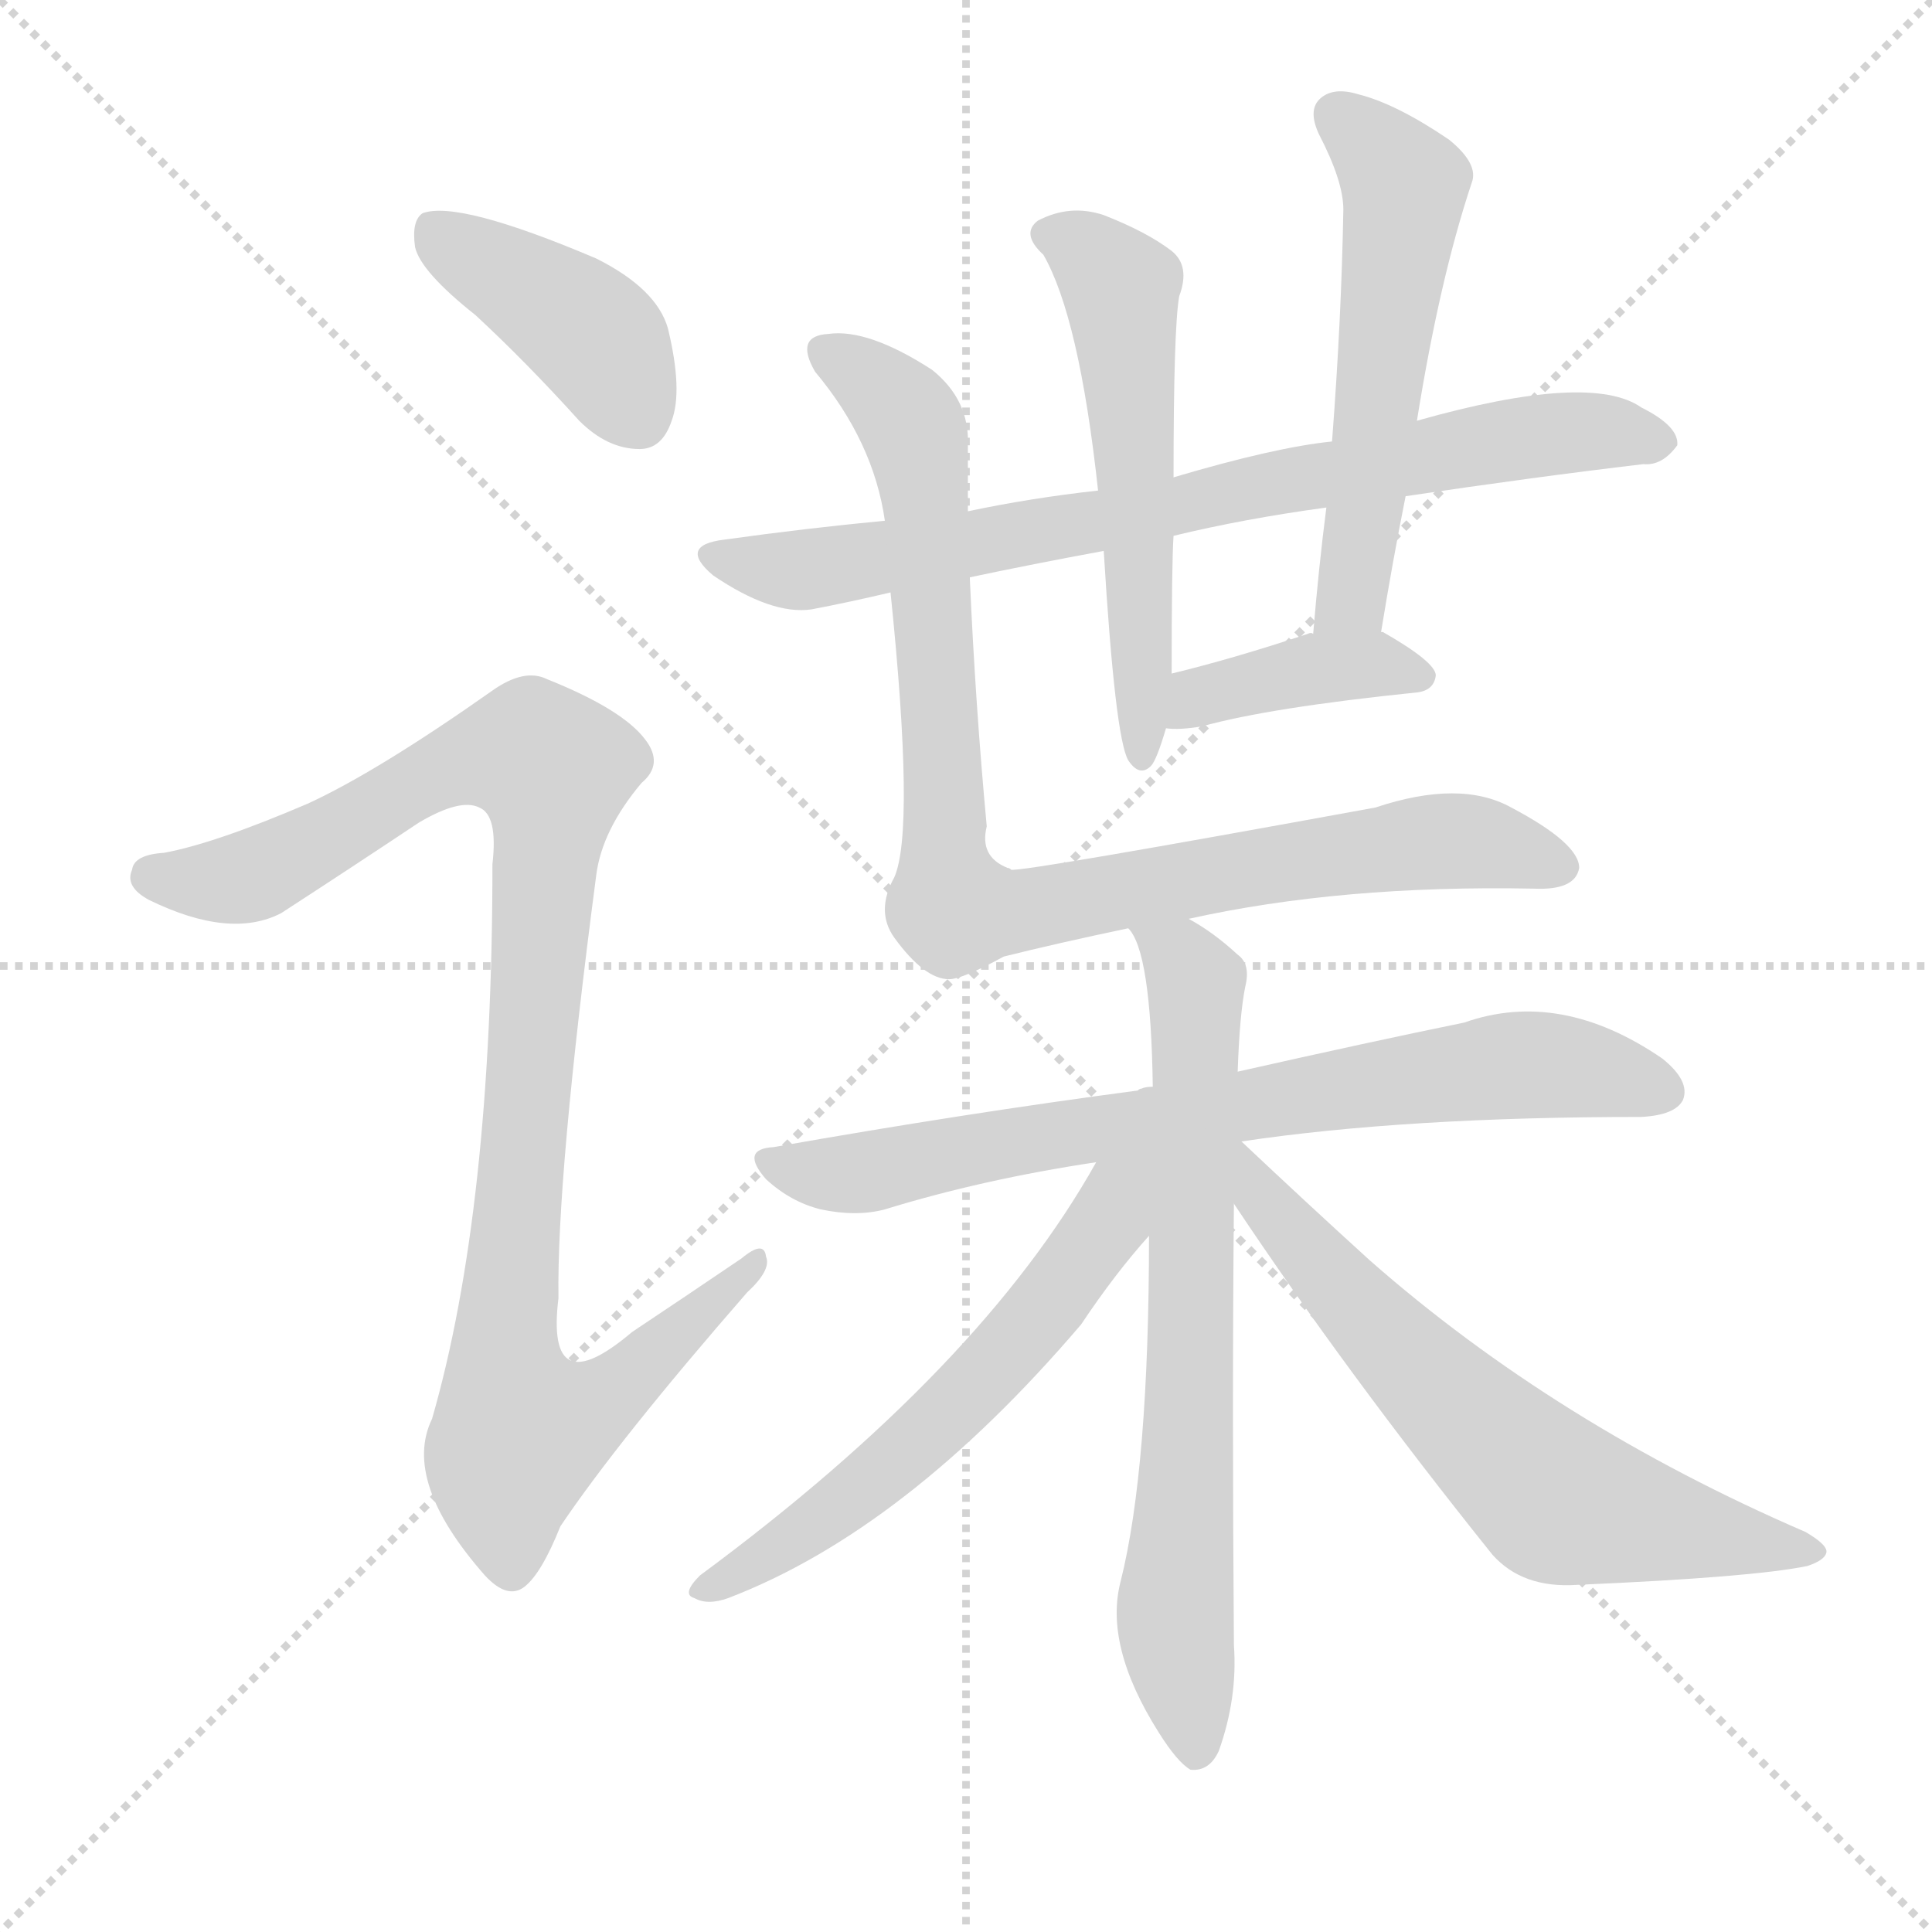
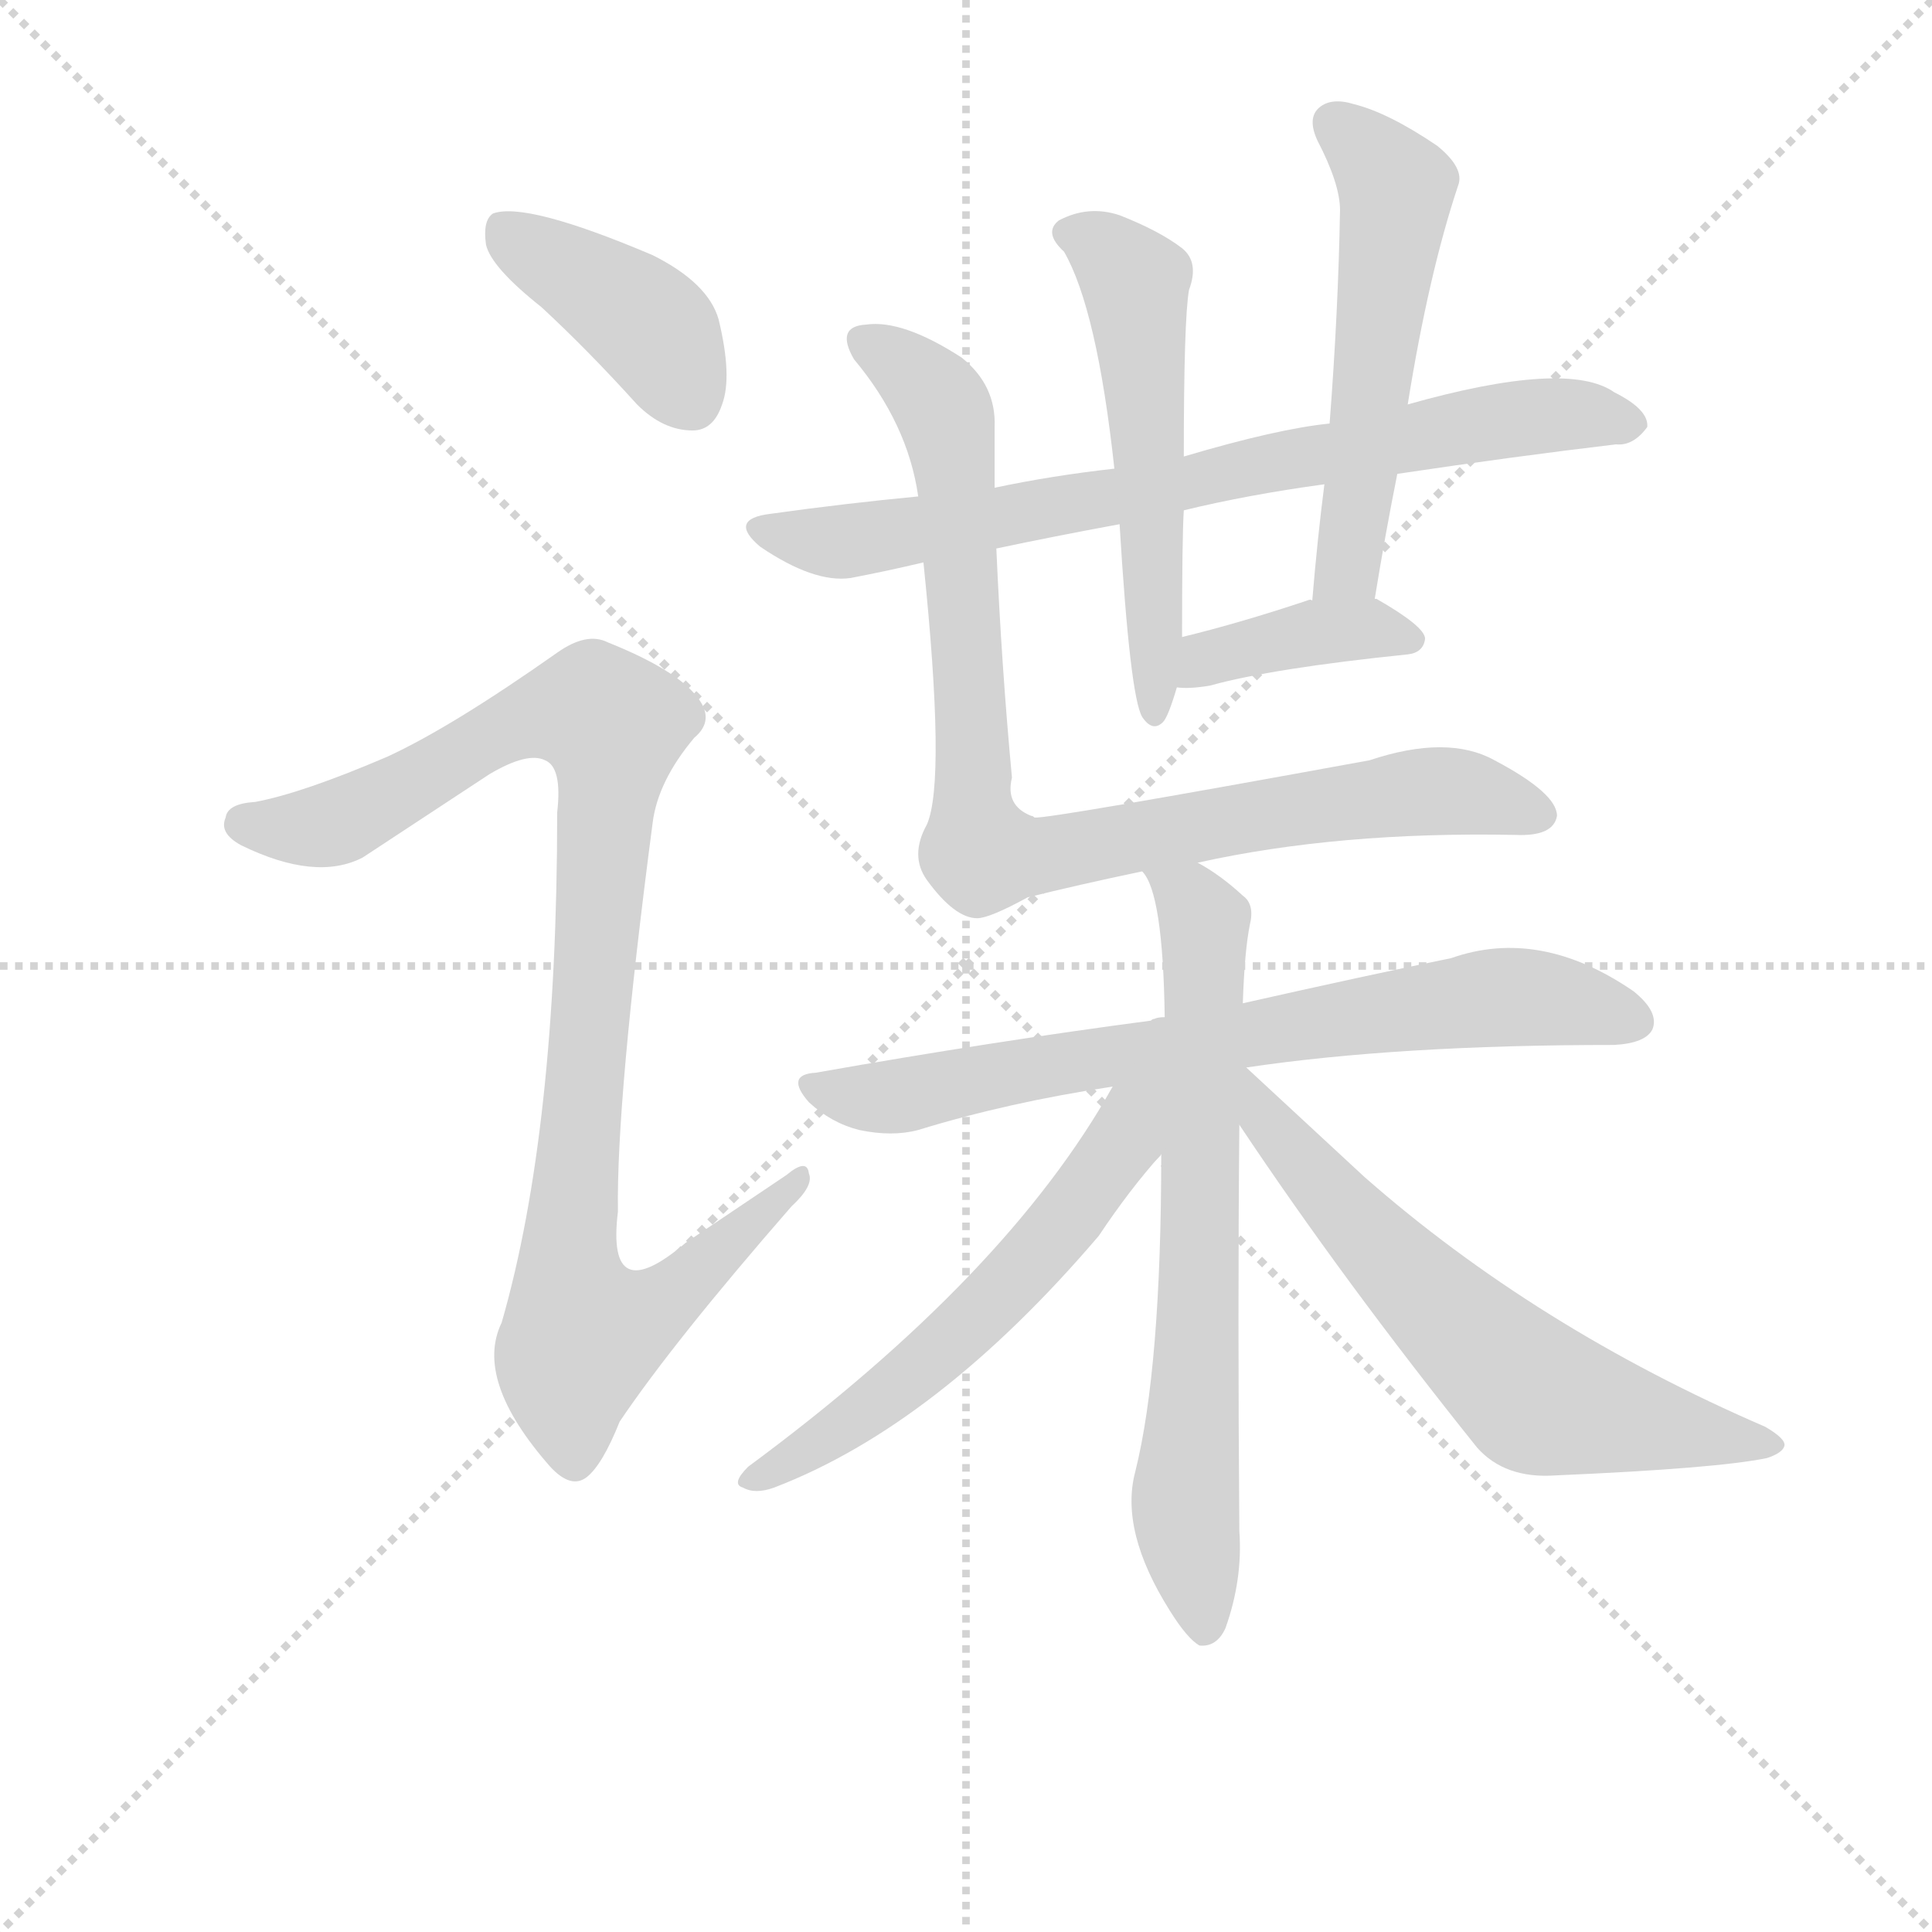
<svg xmlns="http://www.w3.org/2000/svg" version="1.1" viewBox="0 0 1024 1024">
  <g stroke="lightgray" stroke-dasharray="1,1" stroke-width="1" transform="scale(4, 4)">
    <line x1="0" y1="0" x2="256" y2="256" />
    <line x1="256" y1="0" x2="0" y2="256" />
    <line x1="128" y1="0" x2="128" y2="256" />
    <line x1="0" y1="128" x2="256" y2="128" />
  </g>
-   <g transform="scale(1, -1) translate(0, -900)">
+   <g transform="scale(0.92, -0.92) translate(60, -830)">
    <style type="text/css">
      
        @keyframes keyframes0 {
          from {
            stroke: blue;
            stroke-dashoffset: 407;
            stroke-width: 128;
          }
          57% {
            animation-timing-function: step-end;
            stroke: blue;
            stroke-dashoffset: 0;
            stroke-width: 128;
          }
          to {
            stroke: black;
            stroke-width: 1024;
          }
        }
        #make-me-a-hanzi-animation-0 {
          animation: keyframes0 0.581s both;
          animation-delay: 0s;
          animation-timing-function: linear;
        }
      
        @keyframes keyframes1 {
          from {
            stroke: blue;
            stroke-dashoffset: 988;
            stroke-width: 128;
          }
          76% {
            animation-timing-function: step-end;
            stroke: blue;
            stroke-dashoffset: 0;
            stroke-width: 128;
          }
          to {
            stroke: black;
            stroke-width: 1024;
          }
        }
        #make-me-a-hanzi-animation-1 {
          animation: keyframes1 1.054s both;
          animation-delay: 0.581s;
          animation-timing-function: linear;
        }
      
        @keyframes keyframes2 {
          from {
            stroke: blue;
            stroke-dashoffset: 762;
            stroke-width: 128;
          }
          71% {
            animation-timing-function: step-end;
            stroke: blue;
            stroke-dashoffset: 0;
            stroke-width: 128;
          }
          to {
            stroke: black;
            stroke-width: 1024;
          }
        }
        #make-me-a-hanzi-animation-2 {
          animation: keyframes2 0.87s both;
          animation-delay: 1.635s;
          animation-timing-function: linear;
        }
      
        @keyframes keyframes3 {
          from {
            stroke: blue;
            stroke-dashoffset: 549;
            stroke-width: 128;
          }
          64% {
            animation-timing-function: step-end;
            stroke: blue;
            stroke-dashoffset: 0;
            stroke-width: 128;
          }
          to {
            stroke: black;
            stroke-width: 1024;
          }
        }
        #make-me-a-hanzi-animation-3 {
          animation: keyframes3 0.697s both;
          animation-delay: 2.505s;
          animation-timing-function: linear;
        }
      
        @keyframes keyframes4 {
          from {
            stroke: blue;
            stroke-dashoffset: 544;
            stroke-width: 128;
          }
          64% {
            animation-timing-function: step-end;
            stroke: blue;
            stroke-dashoffset: 0;
            stroke-width: 128;
          }
          to {
            stroke: black;
            stroke-width: 1024;
          }
        }
        #make-me-a-hanzi-animation-4 {
          animation: keyframes4 0.693s both;
          animation-delay: 3.202s;
          animation-timing-function: linear;
        }
      
        @keyframes keyframes5 {
          from {
            stroke: blue;
            stroke-dashoffset: 393;
            stroke-width: 128;
          }
          56% {
            animation-timing-function: step-end;
            stroke: blue;
            stroke-dashoffset: 0;
            stroke-width: 128;
          }
          to {
            stroke: black;
            stroke-width: 1024;
          }
        }
        #make-me-a-hanzi-animation-5 {
          animation: keyframes5 0.57s both;
          animation-delay: 3.895s;
          animation-timing-function: linear;
        }
      
        @keyframes keyframes6 {
          from {
            stroke: blue;
            stroke-dashoffset: 899;
            stroke-width: 128;
          }
          75% {
            animation-timing-function: step-end;
            stroke: blue;
            stroke-dashoffset: 0;
            stroke-width: 128;
          }
          to {
            stroke: black;
            stroke-width: 1024;
          }
        }
        #make-me-a-hanzi-animation-6 {
          animation: keyframes6 0.982s both;
          animation-delay: 4.465s;
          animation-timing-function: linear;
        }
      
        @keyframes keyframes7 {
          from {
            stroke: blue;
            stroke-dashoffset: 737;
            stroke-width: 128;
          }
          71% {
            animation-timing-function: step-end;
            stroke: blue;
            stroke-dashoffset: 0;
            stroke-width: 128;
          }
          to {
            stroke: black;
            stroke-width: 1024;
          }
        }
        #make-me-a-hanzi-animation-7 {
          animation: keyframes7 0.85s both;
          animation-delay: 5.446s;
          animation-timing-function: linear;
        }
      
        @keyframes keyframes8 {
          from {
            stroke: blue;
            stroke-dashoffset: 706;
            stroke-width: 128;
          }
          70% {
            animation-timing-function: step-end;
            stroke: blue;
            stroke-dashoffset: 0;
            stroke-width: 128;
          }
          to {
            stroke: black;
            stroke-width: 1024;
          }
        }
        #make-me-a-hanzi-animation-8 {
          animation: keyframes8 0.825s both;
          animation-delay: 6.296s;
          animation-timing-function: linear;
        }
      
        @keyframes keyframes9 {
          from {
            stroke: blue;
            stroke-dashoffset: 581;
            stroke-width: 128;
          }
          65% {
            animation-timing-function: step-end;
            stroke: blue;
            stroke-dashoffset: 0;
            stroke-width: 128;
          }
          to {
            stroke: black;
            stroke-width: 1024;
          }
        }
        #make-me-a-hanzi-animation-9 {
          animation: keyframes9 0.723s both;
          animation-delay: 7.121s;
          animation-timing-function: linear;
        }
      
        @keyframes keyframes10 {
          from {
            stroke: blue;
            stroke-dashoffset: 646;
            stroke-width: 128;
          }
          68% {
            animation-timing-function: step-end;
            stroke: blue;
            stroke-dashoffset: 0;
            stroke-width: 128;
          }
          to {
            stroke: black;
            stroke-width: 1024;
          }
        }
        #make-me-a-hanzi-animation-10 {
          animation: keyframes10 0.776s both;
          animation-delay: 7.843s;
          animation-timing-function: linear;
        }
      
    </style>
-     <path d="M 252 733 Q 279 708 307 677 Q 322 662 339 662 Q 351 662 356 677 Q 362 693 354 726 Q 348 747 316 763 Q 243 794 224 787 Q 218 783 220 769 Q 223 756 252 733 Z" fill="lightgray" />
-     <path d="M 163 474 Q 114 453 87 448 Q 71 447 70 439 Q 66 430 79 423 Q 122 402 149 416 Q 186 440 222 464 Q 244 477 254 472 Q 264 468 261 442 Q 261 259 229 148 Q 213 115 257 65 Q 269 52 278 59 Q 287 66 297 91 Q 328 137 396 215 Q 409 227 406 234 Q 405 243 393 233 Q 365 214 335 194 Q 289 155 296 212 Q 295 276 316 436 Q 319 460 340 485 Q 352 495 342 508 Q 330 524 290 540 Q 278 546 261 534 Q 200 491 163 474 Z" fill="lightgray" />
-     <path d="M 514 594 Q 547 601 585 608 L 622 616 Q 659 625 703 631 L 745 637 Q 812 647 871 654 Q 881 653 889 664 Q 890 674 870 684 Q 843 703 751 677 L 706 666 Q 676 663 622 647 L 582 640 Q 546 636 513 629 L 469 624 Q 427 620 384 614 Q 359 611 378 595 Q 409 574 430 577 Q 451 581 472 586 L 514 594 Z" fill="lightgray" />
-     <path d="M 585 608 Q 591 509 598 497 Q 604 488 610 494 Q 613 497 618 514 L 621 543 Q 621 601 622 616 L 622 647 Q 622 726 625 743 Q 631 759 621 767 Q 608 777 585 786 Q 567 792 550 783 Q 541 776 553 765 Q 572 732 582 640 L 585 608 Z" fill="lightgray" />
-     <path d="M 732 565 Q 738 602 745 637 L 751 677 Q 763 752 780 803 Q 784 813 768 826 Q 740 845 720 850 Q 707 854 700 848 Q 693 842 699 829 Q 712 804 712 789 Q 711 731 706 666 L 703 631 Q 699 600 696 564 C 693 534 727 535 732 565 Z" fill="lightgray" />
-     <path d="M 618 514 Q 625 513 637 515 Q 673 525 751 533 Q 760 534 761 542 Q 761 549 733 565 L 732 565 C 727 567 726 567 696 564 Q 695 565 693 564 Q 654 551 621 543 C 592 536 588 516 618 514 Z" fill="lightgray" />
-     <path d="M 630 413 Q 711 431 813 429 Q 835 428 837 440 Q 837 453 801 472 Q 774 487 729 472 Q 543 438 536 439 Q 535 440 534 440 Q 519 446 523 462 Q 517 526 514 594 L 513 629 Q 513 647 513 664 Q 514 688 494 704 Q 460 726 439 723 Q 421 722 432 703 Q 463 666 469 624 L 472 586 Q 485 460 474 435 Q 464 417 474 403 Q 490 381 503 381 Q 510 381 532 393 Q 560 400 598 408 L 630 413 Z" fill="lightgray" />
-     <path d="M 658 295 Q 745 308 870 308 Q 888 309 892 317 Q 896 327 881 339 Q 827 376 776 358 Q 727 348 656 332 L 611 324 Q 607 324 605 323 Q 604 323 603 322 Q 512 310 410 292 Q 392 291 406 275 Q 419 263 435 259 Q 454 255 469 259 Q 521 275 581 284 L 658 295 Z" fill="lightgray" />
-     <path d="M 656 332 Q 657 362 660 377 Q 663 389 656 394 Q 643 406 630 413 C 605 429 585 435 598 408 Q 610 396 611 324 L 609 245 Q 609 122 594 62 Q 585 28 614 -18 Q 624 -34 631 -38 Q 641 -39 646 -28 Q 656 0 654 28 Q 653 155 654 262 L 656 332 Z" fill="lightgray" />
-     <path d="M 581 284 Q 520 175 371 65 Q 361 55 368 53 Q 375 49 386 53 Q 480 89 573 198 Q 591 225 609 245 C 649 291 602 320 581 284 Z" fill="lightgray" />
-     <path d="M 654 262 Q 714 172 791 76 Q 807 58 836 60 Q 929 64 958 70 Q 967 73 968 77 Q 969 81 957 88 Q 825 145 726 232 Q 693 262 658 295 C 636 316 629 300 654 262 Z" fill="lightgray" />
+     <path d="M 252 653 Q 279 628 307 597 Q 322 582 339 582 Q 351 582 356 597 Q 362 613 354 646 Q 348 667 316 683 Q 243 714 224 707 Q 218 703 220 689 Q 223 676 252 653 Z" fill="lightgray" />
+     <path d="M 163 394 Q 114 373 87 368 Q 71 367 70 359 Q 66 350 79 343 Q 122 322 149 336 L 222 384 Q 244 397 254 392 Q 264 388 261 362 Q 261 179 229 68 Q 213 35 257 -15 Q 269 -28 278 -21 Q 287 -14 297 11 Q 328 57 396 135 Q 409 147 406 154 Q 405 163 393 153 L 335 114 Q 289 75 296 132 Q 295 196 316 356 Q 319 380 340 405 Q 352 415 342 428 Q 330 444 290 460 Q 278 466 261 454 Q 200 411 163 394 Z" fill="lightgray" />
+     <path d="M 514 514 Q 547 521 585 528 L 622 536 Q 659 545 703 551 L 745 557 Q 812 567 871 574 Q 881 573 889 584 Q 890 594 870 604 Q 843 623 751 597 L 706 586 Q 676 583 622 567 L 582 560 Q 546 556 513 549 L 469 544 Q 427 540 384 534 Q 359 531 378 515 Q 409 494 430 497 Q 451 501 472 506 L 514 514 Z" fill="lightgray" />
+     <path d="M 585 528 Q 591 429 598 417 Q 604 408 610 414 Q 613 417 618 434 L 621 463 Q 621 521 622 536 L 622 567 Q 622 646 625 663 Q 631 679 621 687 Q 608 697 585 706 Q 567 712 550 703 Q 541 696 553 685 Q 572 652 582 560 L 585 528 Z" fill="lightgray" />
+     <path d="M 732 485 Q 738 522 745 557 L 751 597 Q 763 672 780 723 Q 784 733 768 746 Q 740 765 720 770 Q 707 774 700 768 Q 693 762 699 749 Q 712 724 712 709 Q 711 651 706 586 L 703 551 Q 699 520 696 484 C 693 454 727 455 732 485 Z" fill="lightgray" />
+     <path d="M 618 434 Q 625 433 637 435 Q 673 445 751 453 Q 760 454 761 462 Q 761 469 733 485 L 732 485 C 727 487 726 487 696 484 Q 695 485 693 484 Q 654 471 621 463 C 592 456 588 436 618 434 Z" fill="lightgray" />
+     <path d="M 630 333 Q 711 351 813 349 Q 835 348 837 360 Q 837 373 801 392 Q 774 407 729 392 Q 543 358 536 359 Q 535 360 534 360 Q 519 366 523 382 Q 517 446 514 514 L 513 549 L 513 584 Q 514 608 494 624 Q 460 646 439 643 Q 421 642 432 623 Q 463 586 469 544 L 472 506 Q 485 380 474 355 Q 464 337 474 323 Q 490 301 503 301 Q 510 301 532 313 Q 560 320 598 328 L 630 333 Z" fill="lightgray" />
+     <path d="M 658 215 Q 745 228 870 228 Q 888 229 892 237 Q 896 247 881 259 Q 827 296 776 278 Q 727 268 656 252 L 611 244 Q 607 244 605 243 Q 604 243 603 242 Q 512 230 410 212 Q 392 211 406 195 Q 419 183 435 179 Q 454 175 469 179 Q 521 195 581 204 L 658 215 Z" fill="lightgray" />
+     <path d="M 656 252 Q 657 282 660 297 Q 663 309 656 314 Q 643 326 630 333 C 605 349 585 355 598 328 Q 610 316 611 244 L 609 165 Q 609 42 594 -18 Q 585 -52 614 -98 Q 624 -114 631 -118 Q 641 -119 646 -108 Q 656 -80 654 -52 Q 653 75 654 182 L 656 252 Z" fill="lightgray" />
+     <path d="M 581 204 Q 520 95 371 -15 Q 361 -25 368 -27 Q 375 -31 386 -27 Q 480 9 573 118 Q 591 145 609 165 C 649 211 602 240 581 204 Z" fill="lightgray" />
+     <path d="M 654 182 Q 714 92 791 -4 Q 807 -22 836 -20 Q 929 -16 958 -10 Q 967 -7 968 -3 Q 969 1 957 8 Q 825 65 726 152 L 658 215 C 636 235 629 220 654 182 Z" fill="lightgray" />
    <clipPath id="make-me-a-hanzi-clip-0">
-       <path d="M 252 733 Q 279 708 307 677 Q 322 662 339 662 Q 351 662 356 677 Q 362 693 354 726 Q 348 747 316 763 Q 243 794 224 787 Q 218 783 220 769 Q 223 756 252 733 Z" />
-     </clipPath>
-     <path clip-path="url(#make-me-a-hanzi-clip-0)" d="M 229 779 L 316 720 L 338 680" fill="none" id="make-me-a-hanzi-animation-0" stroke-dasharray="279 558" stroke-linecap="round" />
+       <path d="M 252 653 Q 279 628 307 597 Q 322 582 339 582 Q 351 582 356 597 Q 362 613 354 646 Q 348 667 316 683 Q 243 714 224 707 Q 218 703 220 689 Q 223 676 252 653 Z" />
+     </clipPath>
+     <path clip-path="url(#make-me-a-hanzi-clip-0)" d="M 229 699 L 316 640 L 338 600" fill="none" id="make-me-a-hanzi-animation-0" stroke-dasharray="279 558" stroke-linecap="round" />
    <clipPath id="make-me-a-hanzi-clip-1">
-       <path d="M 163 474 Q 114 453 87 448 Q 71 447 70 439 Q 66 430 79 423 Q 122 402 149 416 Q 186 440 222 464 Q 244 477 254 472 Q 264 468 261 442 Q 261 259 229 148 Q 213 115 257 65 Q 269 52 278 59 Q 287 66 297 91 Q 328 137 396 215 Q 409 227 406 234 Q 405 243 393 233 Q 365 214 335 194 Q 289 155 296 212 Q 295 276 316 436 Q 319 460 340 485 Q 352 495 342 508 Q 330 524 290 540 Q 278 546 261 534 Q 200 491 163 474 Z" />
-     </clipPath>
-     <path clip-path="url(#make-me-a-hanzi-clip-1)" d="M 82 435 L 129 434 L 236 493 L 283 500 L 293 486 L 268 185 L 271 157 L 279 143 L 314 154 L 400 231" fill="none" id="make-me-a-hanzi-animation-1" stroke-dasharray="860 1720" stroke-linecap="round" />
+       <path d="M 163 394 Q 114 373 87 368 Q 71 367 70 359 Q 66 350 79 343 Q 122 322 149 336 L 222 384 Q 244 397 254 392 Q 264 388 261 362 Q 261 179 229 68 Q 213 35 257 -15 Q 269 -28 278 -21 Q 287 -14 297 11 Q 328 57 396 135 Q 409 147 406 154 Q 405 163 393 153 L 335 114 Q 289 75 296 132 Q 295 196 316 356 Q 319 380 340 405 Q 352 415 342 428 Q 330 444 290 460 Q 278 466 261 454 Q 200 411 163 394 Z" />
+     </clipPath>
+     <path clip-path="url(#make-me-a-hanzi-clip-1)" d="M 82 355 L 129 354 L 236 413 L 283 420 L 293 406 L 268 105 L 271 77 L 279 63 L 314 74 L 400 151" fill="none" id="make-me-a-hanzi-animation-1" stroke-dasharray="860 1720" stroke-linecap="round" />
    <clipPath id="make-me-a-hanzi-clip-2">
-       <path d="M 514 594 Q 547 601 585 608 L 622 616 Q 659 625 703 631 L 745 637 Q 812 647 871 654 Q 881 653 889 664 Q 890 674 870 684 Q 843 703 751 677 L 706 666 Q 676 663 622 647 L 582 640 Q 546 636 513 629 L 469 624 Q 427 620 384 614 Q 359 611 378 595 Q 409 574 430 577 Q 451 581 472 586 L 514 594 Z" />
-     </clipPath>
-     <path clip-path="url(#make-me-a-hanzi-clip-2)" d="M 380 605 L 433 599 L 805 668 L 852 671 L 879 666" fill="none" id="make-me-a-hanzi-animation-2" stroke-dasharray="634 1268" stroke-linecap="round" />
+       <path d="M 514 514 Q 547 521 585 528 L 622 536 Q 659 545 703 551 L 745 557 Q 812 567 871 574 Q 881 573 889 584 Q 890 594 870 604 Q 843 623 751 597 L 706 586 Q 676 583 622 567 L 582 560 Q 546 556 513 549 L 469 544 Q 427 540 384 534 Q 359 531 378 515 Q 409 494 430 497 Q 451 501 472 506 L 514 514 Z" />
+     </clipPath>
+     <path clip-path="url(#make-me-a-hanzi-clip-2)" d="M 380 525 L 433 519 L 805 588 L 852 591 L 879 586" fill="none" id="make-me-a-hanzi-animation-2" stroke-dasharray="634 1268" stroke-linecap="round" />
    <clipPath id="make-me-a-hanzi-clip-3">
-       <path d="M 585 608 Q 591 509 598 497 Q 604 488 610 494 Q 613 497 618 514 L 621 543 Q 621 601 622 616 L 622 647 Q 622 726 625 743 Q 631 759 621 767 Q 608 777 585 786 Q 567 792 550 783 Q 541 776 553 765 Q 572 732 582 640 L 585 608 Z" />
-     </clipPath>
-     <path clip-path="url(#make-me-a-hanzi-clip-3)" d="M 557 775 L 583 761 L 594 744 L 602 658 L 605 501" fill="none" id="make-me-a-hanzi-animation-3" stroke-dasharray="421 842" stroke-linecap="round" />
+       <path d="M 585 528 Q 591 429 598 417 Q 604 408 610 414 Q 613 417 618 434 L 621 463 Q 621 521 622 536 L 622 567 Q 622 646 625 663 Q 631 679 621 687 Q 608 697 585 706 Q 567 712 550 703 Q 541 696 553 685 Q 572 652 582 560 L 585 528 Z" />
+     </clipPath>
+     <path clip-path="url(#make-me-a-hanzi-clip-3)" d="M 557 695 L 583 681 L 594 664 L 602 578 L 605 421" fill="none" id="make-me-a-hanzi-animation-3" stroke-dasharray="421 842" stroke-linecap="round" />
    <clipPath id="make-me-a-hanzi-clip-4">
-       <path d="M 732 565 Q 738 602 745 637 L 751 677 Q 763 752 780 803 Q 784 813 768 826 Q 740 845 720 850 Q 707 854 700 848 Q 693 842 699 829 Q 712 804 712 789 Q 711 731 706 666 L 703 631 Q 699 600 696 564 C 693 534 727 535 732 565 Z" />
-     </clipPath>
-     <path clip-path="url(#make-me-a-hanzi-clip-4)" d="M 709 839 L 735 814 L 744 794 L 718 590 L 702 571" fill="none" id="make-me-a-hanzi-animation-4" stroke-dasharray="416 832" stroke-linecap="round" />
+       <path d="M 732 485 Q 738 522 745 557 L 751 597 Q 763 672 780 723 Q 784 733 768 746 Q 740 765 720 770 Q 707 774 700 768 Q 693 762 699 749 Q 712 724 712 709 Q 711 651 706 586 L 703 551 Q 699 520 696 484 C 693 454 727 455 732 485 Z" />
+     </clipPath>
+     <path clip-path="url(#make-me-a-hanzi-clip-4)" d="M 709 759 L 735 734 L 744 714 L 718 510 L 702 491" fill="none" id="make-me-a-hanzi-animation-4" stroke-dasharray="416 832" stroke-linecap="round" />
    <clipPath id="make-me-a-hanzi-clip-5">
-       <path d="M 618 514 Q 625 513 637 515 Q 673 525 751 533 Q 760 534 761 542 Q 761 549 733 565 L 732 565 C 727 567 726 567 696 564 Q 695 565 693 564 Q 654 551 621 543 C 592 536 588 516 618 514 Z" />
-     </clipPath>
-     <path clip-path="url(#make-me-a-hanzi-clip-5)" d="M 622 521 L 635 531 L 695 545 L 733 548 L 753 541" fill="none" id="make-me-a-hanzi-animation-5" stroke-dasharray="265 530" stroke-linecap="round" />
+       <path d="M 618 434 Q 625 433 637 435 Q 673 445 751 453 Q 760 454 761 462 Q 761 469 733 485 L 732 485 C 727 487 726 487 696 484 Q 695 485 693 484 Q 654 471 621 463 C 592 456 588 436 618 434 Z" />
+     </clipPath>
+     <path clip-path="url(#make-me-a-hanzi-clip-5)" d="M 622 441 L 635 451 L 695 465 L 733 468 L 753 461" fill="none" id="make-me-a-hanzi-animation-5" stroke-dasharray="265 530" stroke-linecap="round" />
    <clipPath id="make-me-a-hanzi-clip-6">
-       <path d="M 630 413 Q 711 431 813 429 Q 835 428 837 440 Q 837 453 801 472 Q 774 487 729 472 Q 543 438 536 439 Q 535 440 534 440 Q 519 446 523 462 Q 517 526 514 594 L 513 629 Q 513 647 513 664 Q 514 688 494 704 Q 460 726 439 723 Q 421 722 432 703 Q 463 666 469 624 L 472 586 Q 485 460 474 435 Q 464 417 474 403 Q 490 381 503 381 Q 510 381 532 393 Q 560 400 598 408 L 630 413 Z" />
-     </clipPath>
-     <path clip-path="url(#make-me-a-hanzi-clip-6)" d="M 438 712 L 474 688 L 485 669 L 505 419 L 532 416 L 758 454 L 799 451 L 827 441" fill="none" id="make-me-a-hanzi-animation-6" stroke-dasharray="771 1542" stroke-linecap="round" />
+       <path d="M 630 333 Q 711 351 813 349 Q 835 348 837 360 Q 837 373 801 392 Q 774 407 729 392 Q 543 358 536 359 Q 535 360 534 360 Q 519 366 523 382 Q 517 446 514 514 L 513 549 L 513 584 Q 514 608 494 624 Q 460 646 439 643 Q 421 642 432 623 Q 463 586 469 544 L 472 506 Q 485 380 474 355 Q 464 337 474 323 Q 490 301 503 301 Q 510 301 532 313 Q 560 320 598 328 L 630 333 Z" />
+     </clipPath>
+     <path clip-path="url(#make-me-a-hanzi-clip-6)" d="M 438 632 L 474 608 L 488 578 L 505 339 L 532 336 L 758 374 L 799 371 L 827 361" fill="none" id="make-me-a-hanzi-animation-6" stroke-dasharray="771 1542" stroke-linecap="round" />
    <clipPath id="make-me-a-hanzi-clip-7">
-       <path d="M 658 295 Q 745 308 870 308 Q 888 309 892 317 Q 896 327 881 339 Q 827 376 776 358 Q 727 348 656 332 L 611 324 Q 607 324 605 323 Q 604 323 603 322 Q 512 310 410 292 Q 392 291 406 275 Q 419 263 435 259 Q 454 255 469 259 Q 521 275 581 284 L 658 295 Z" />
-     </clipPath>
-     <path clip-path="url(#make-me-a-hanzi-clip-7)" d="M 408 284 L 460 279 L 801 336 L 848 332 L 882 322" fill="none" id="make-me-a-hanzi-animation-7" stroke-dasharray="609 1218" stroke-linecap="round" />
+       <path d="M 658 215 Q 745 228 870 228 Q 888 229 892 237 Q 896 247 881 259 Q 827 296 776 278 Q 727 268 656 252 L 611 244 Q 607 244 605 243 Q 604 243 603 242 Q 512 230 410 212 Q 392 211 406 195 Q 419 183 435 179 Q 454 175 469 179 Q 521 195 581 204 L 658 215 Z" />
+     </clipPath>
+     <path clip-path="url(#make-me-a-hanzi-clip-7)" d="M 408 204 L 460 199 L 801 256 L 848 252 L 882 242" fill="none" id="make-me-a-hanzi-animation-7" stroke-dasharray="609 1218" stroke-linecap="round" />
    <clipPath id="make-me-a-hanzi-clip-8">
-       <path d="M 656 332 Q 657 362 660 377 Q 663 389 656 394 Q 643 406 630 413 C 605 429 585 435 598 408 Q 610 396 611 324 L 609 245 Q 609 122 594 62 Q 585 28 614 -18 Q 624 -34 631 -38 Q 641 -39 646 -28 Q 656 0 654 28 Q 653 155 654 262 L 656 332 Z" />
-     </clipPath>
-     <path clip-path="url(#make-me-a-hanzi-clip-8)" d="M 604 408 L 626 391 L 634 375 L 630 134 L 623 51 L 633 -28" fill="none" id="make-me-a-hanzi-animation-8" stroke-dasharray="578 1156" stroke-linecap="round" />
+       <path d="M 656 252 Q 657 282 660 297 Q 663 309 656 314 Q 643 326 630 333 C 605 349 585 355 598 328 Q 610 316 611 244 L 609 165 Q 609 42 594 -18 Q 585 -52 614 -98 Q 624 -114 631 -118 Q 641 -119 646 -108 Q 656 -80 654 -52 Q 653 75 654 182 L 656 252 Z" />
+     </clipPath>
+     <path clip-path="url(#make-me-a-hanzi-clip-8)" d="M 604 328 L 626 311 L 634 295 L 630 54 L 623 -29 L 633 -108" fill="none" id="make-me-a-hanzi-animation-8" stroke-dasharray="578 1156" stroke-linecap="round" />
    <clipPath id="make-me-a-hanzi-clip-9">
-       <path d="M 581 284 Q 520 175 371 65 Q 361 55 368 53 Q 375 49 386 53 Q 480 89 573 198 Q 591 225 609 245 C 649 291 602 320 581 284 Z" />
-     </clipPath>
-     <path clip-path="url(#make-me-a-hanzi-clip-9)" d="M 604 281 L 552 204 L 505 153 L 458 111 L 374 58" fill="none" id="make-me-a-hanzi-animation-9" stroke-dasharray="453 906" stroke-linecap="round" />
+       <path d="M 581 204 Q 520 95 371 -15 Q 361 -25 368 -27 Q 375 -31 386 -27 Q 480 9 573 118 Q 591 145 609 165 C 649 211 602 240 581 204 Z" />
+     </clipPath>
+     <path clip-path="url(#make-me-a-hanzi-clip-9)" d="M 604 201 L 552 124 L 505 73 L 458 31 L 374 -22" fill="none" id="make-me-a-hanzi-animation-9" stroke-dasharray="453 906" stroke-linecap="round" />
    <clipPath id="make-me-a-hanzi-clip-10">
-       <path d="M 654 262 Q 714 172 791 76 Q 807 58 836 60 Q 929 64 958 70 Q 967 73 968 77 Q 969 81 957 88 Q 825 145 726 232 Q 693 262 658 295 C 636 316 629 300 654 262 Z" />
-     </clipPath>
-     <path clip-path="url(#make-me-a-hanzi-clip-10)" d="M 657 289 L 662 288 L 669 264 L 718 208 L 825 105 L 959 79" fill="none" id="make-me-a-hanzi-animation-10" stroke-dasharray="518 1036" stroke-linecap="round" />
+       <path d="M 654 182 Q 714 92 791 -4 Q 807 -22 836 -20 Q 929 -16 958 -10 Q 967 -7 968 -3 Q 969 1 957 8 Q 825 65 726 152 L 658 215 C 636 235 629 220 654 182 Z" />
+     </clipPath>
+     <path clip-path="url(#make-me-a-hanzi-clip-10)" d="M 657 209 L 662 208 L 669 184 L 718 128 L 825 25 L 959 -1" fill="none" id="make-me-a-hanzi-animation-10" stroke-dasharray="518 1036" stroke-linecap="round" />
  </g>
</svg>
